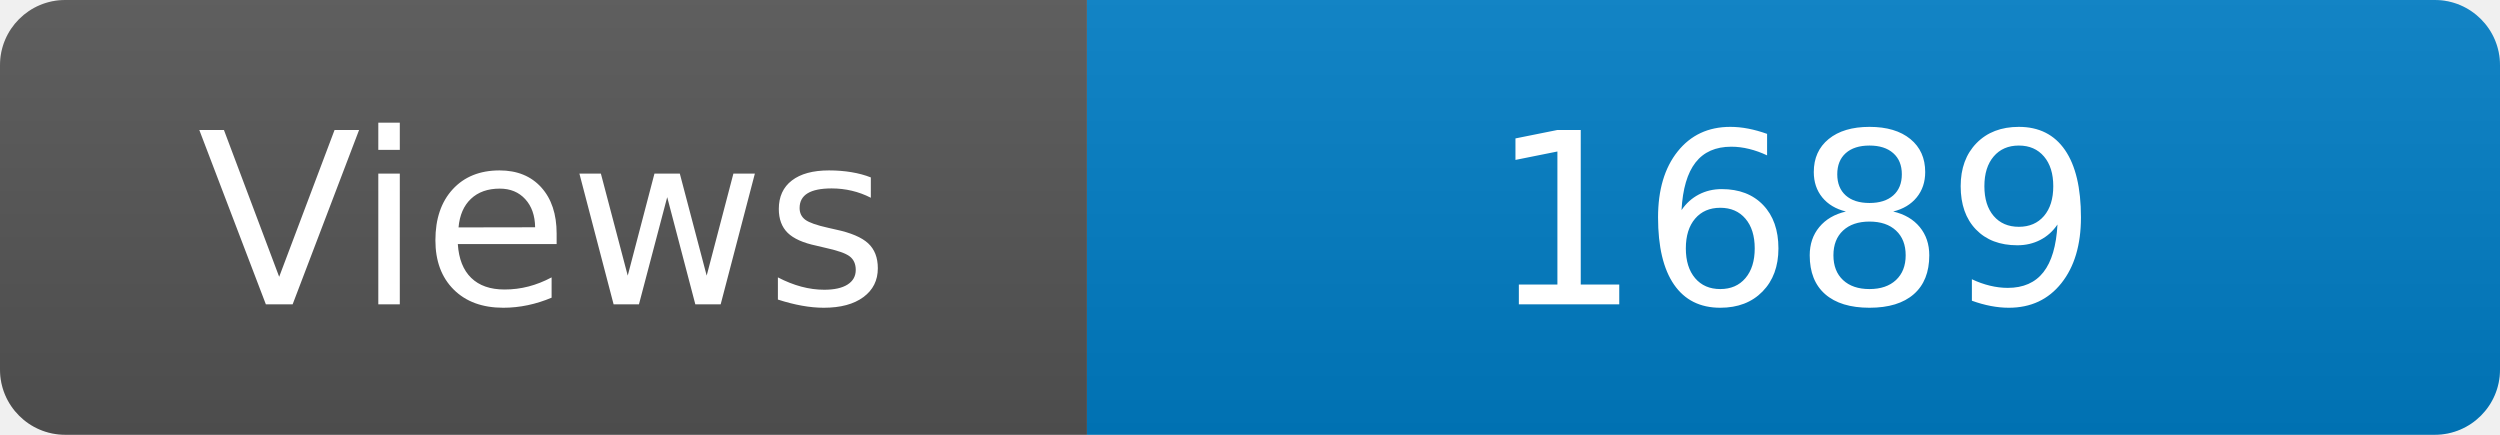
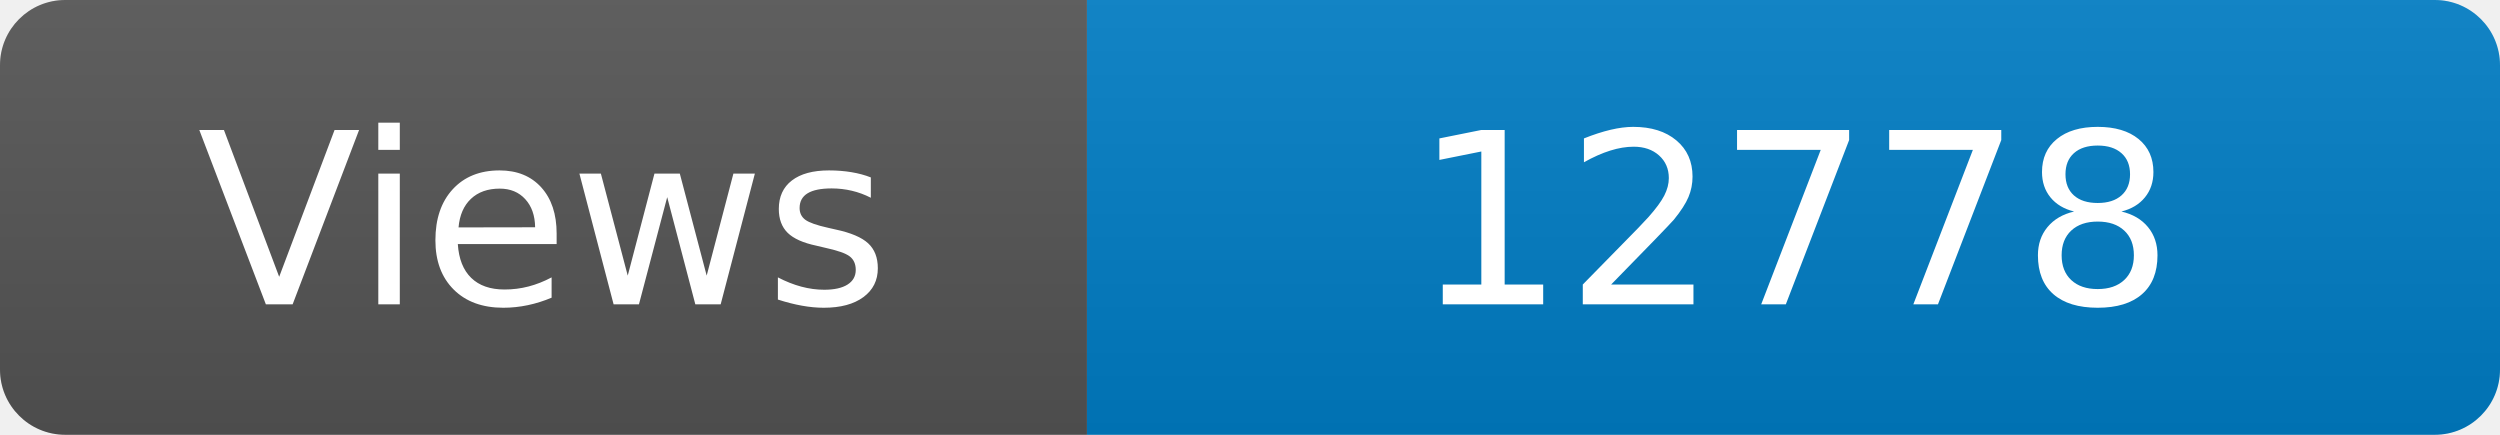
<svg xmlns="http://www.w3.org/2000/svg" width="115" height="20" role="img" aria-label="Maintained?: yes">
  <linearGradient id="s" x2="0" y2="100%">
    <stop offset="0" stop-color="#bbb" stop-opacity=".1" />
    <stop offset="1" stop-opacity=".1" />
  </linearGradient>
  <clipPath id="r">
    <rect width="115" height="20" rx="3" fill="#fff" />
  </clipPath>
  <g clip-path="url(#r)">
    <rect width="50" height="20" fill="#555" />
    <rect x="50" width="160" height="20" fill="#007ec6" />
    <rect width="115" height="20" fill="url(#s)" />
  </g>
  <g fill="#fff" text-anchor="middle" font-family="Verdana,Geneva,DejaVu Sans,sans-serif" font-size="110">
    <text x="250" y="140" transform="scale(.1)" fill="#fff">Views</text>
-     <text x="825" y="140" transform="scale(.1)" fill="#fff">1689</text>
+     <text x="825" y="140" transform="scale(.1)" fill="#fff">12778</text>
  </g>
</svg>
